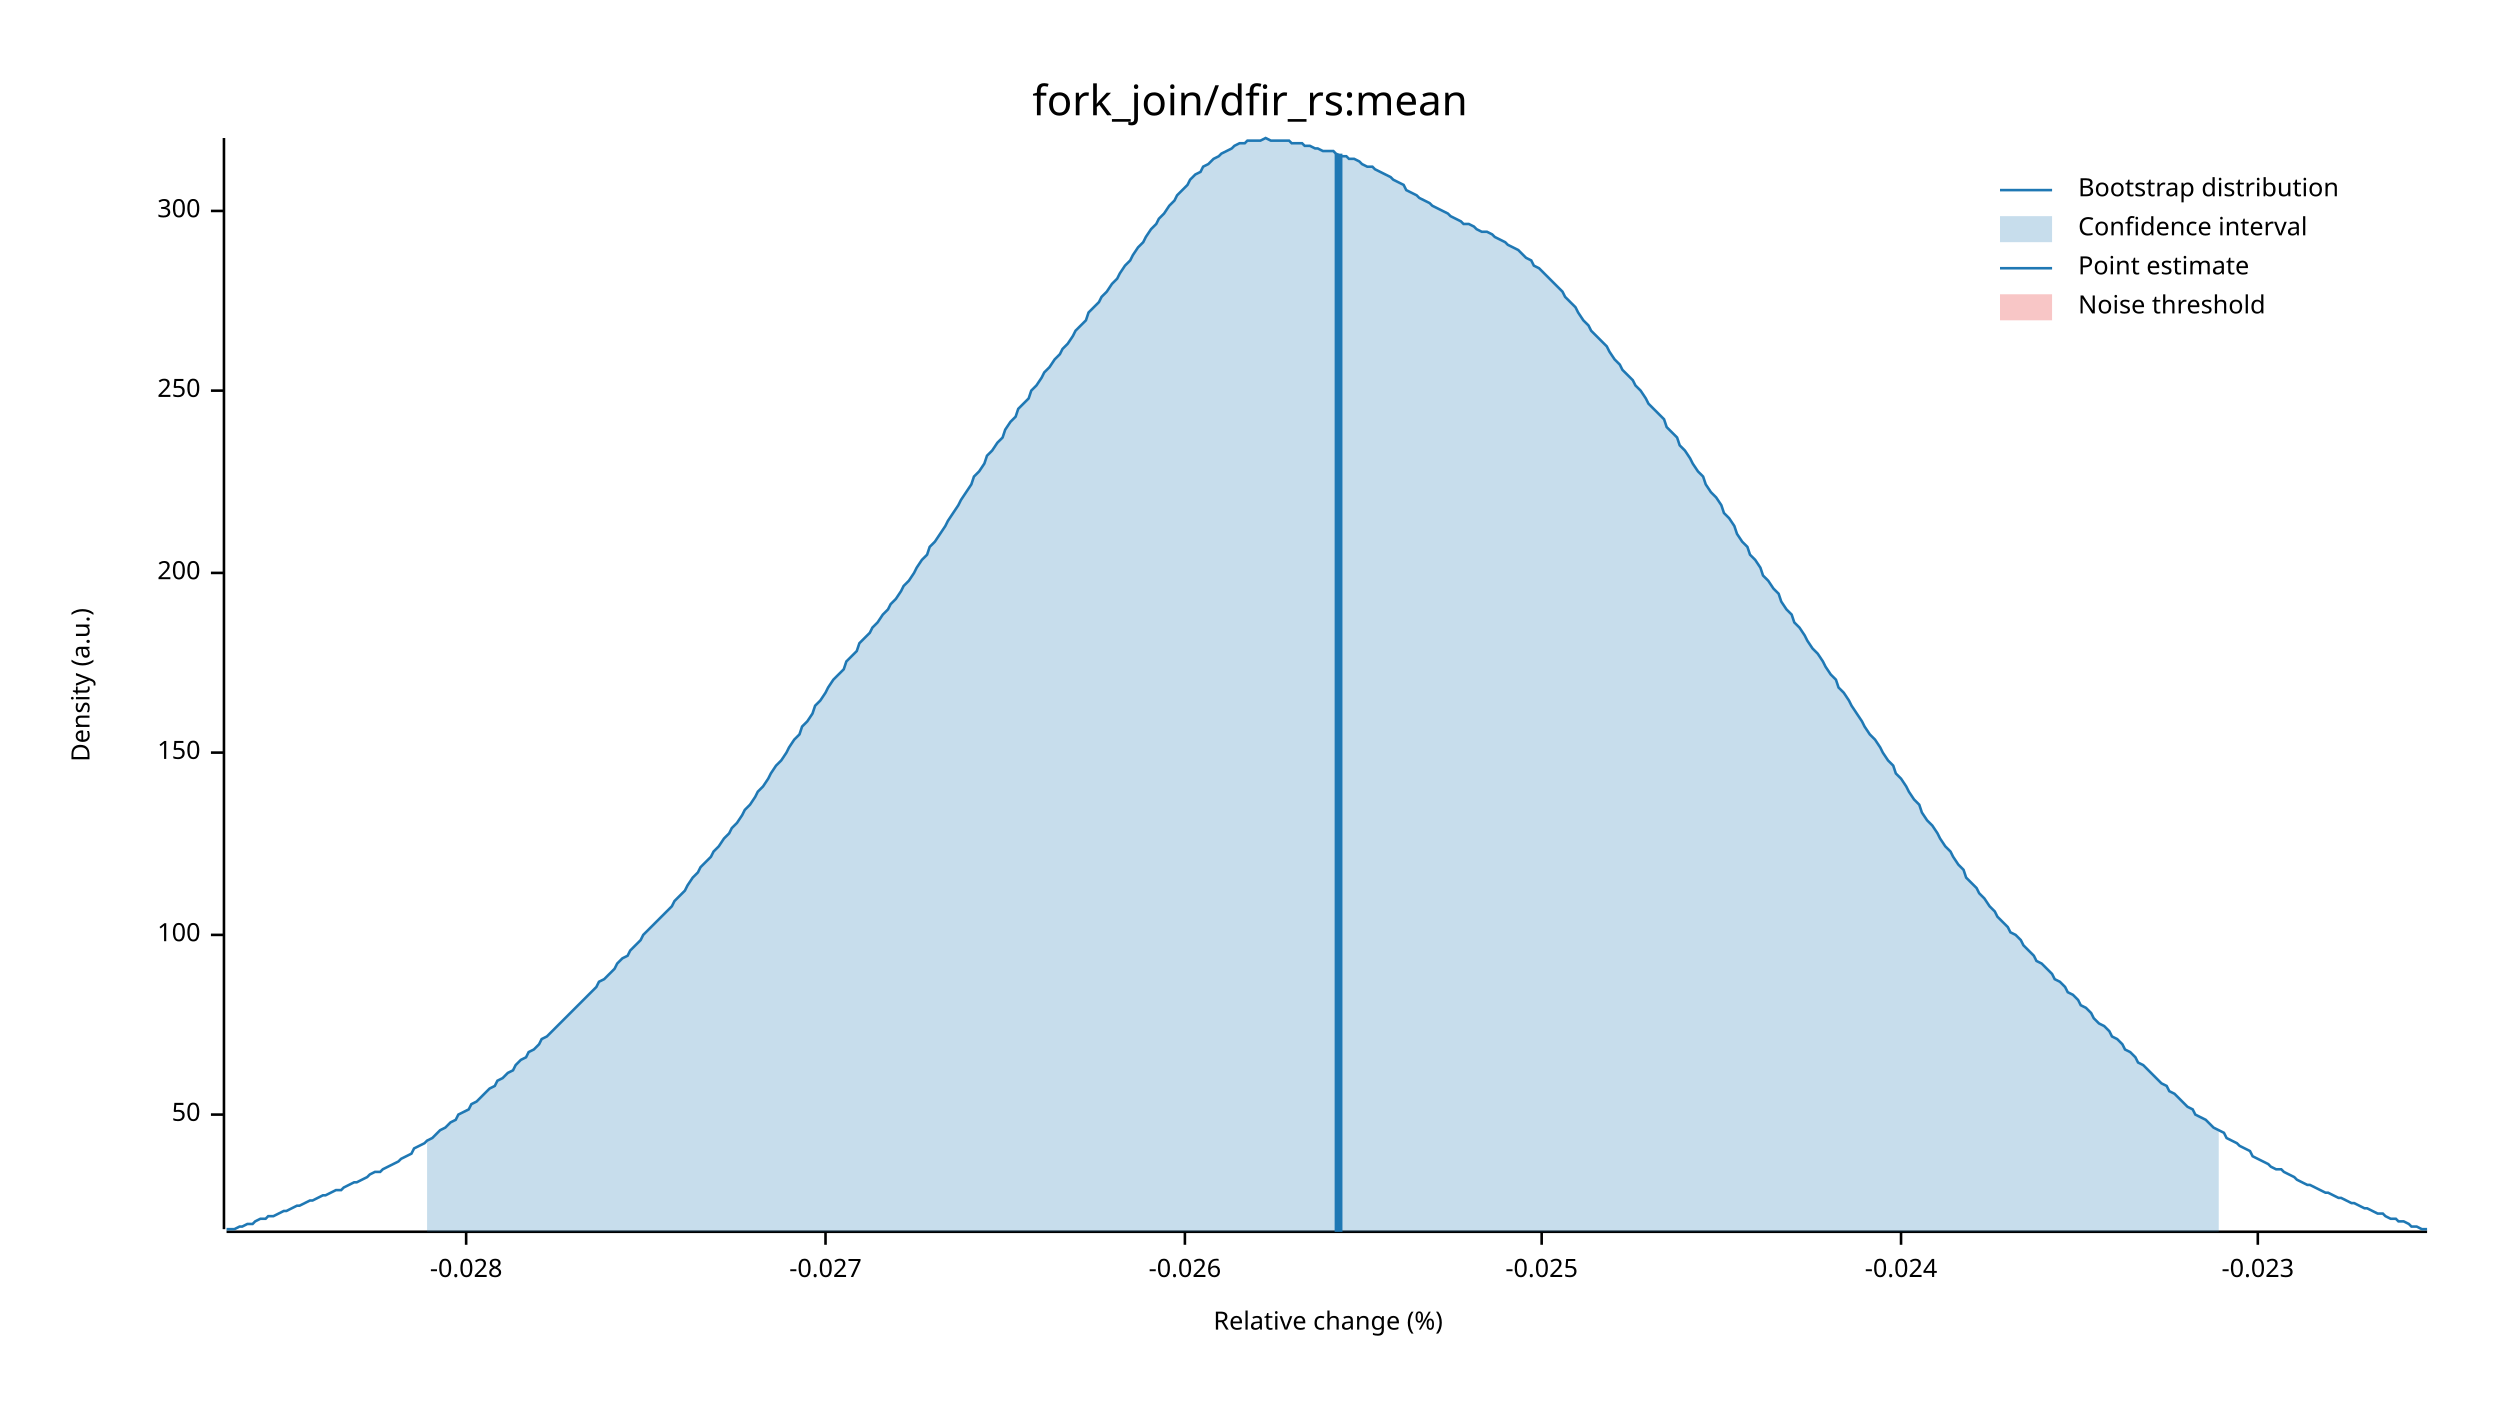
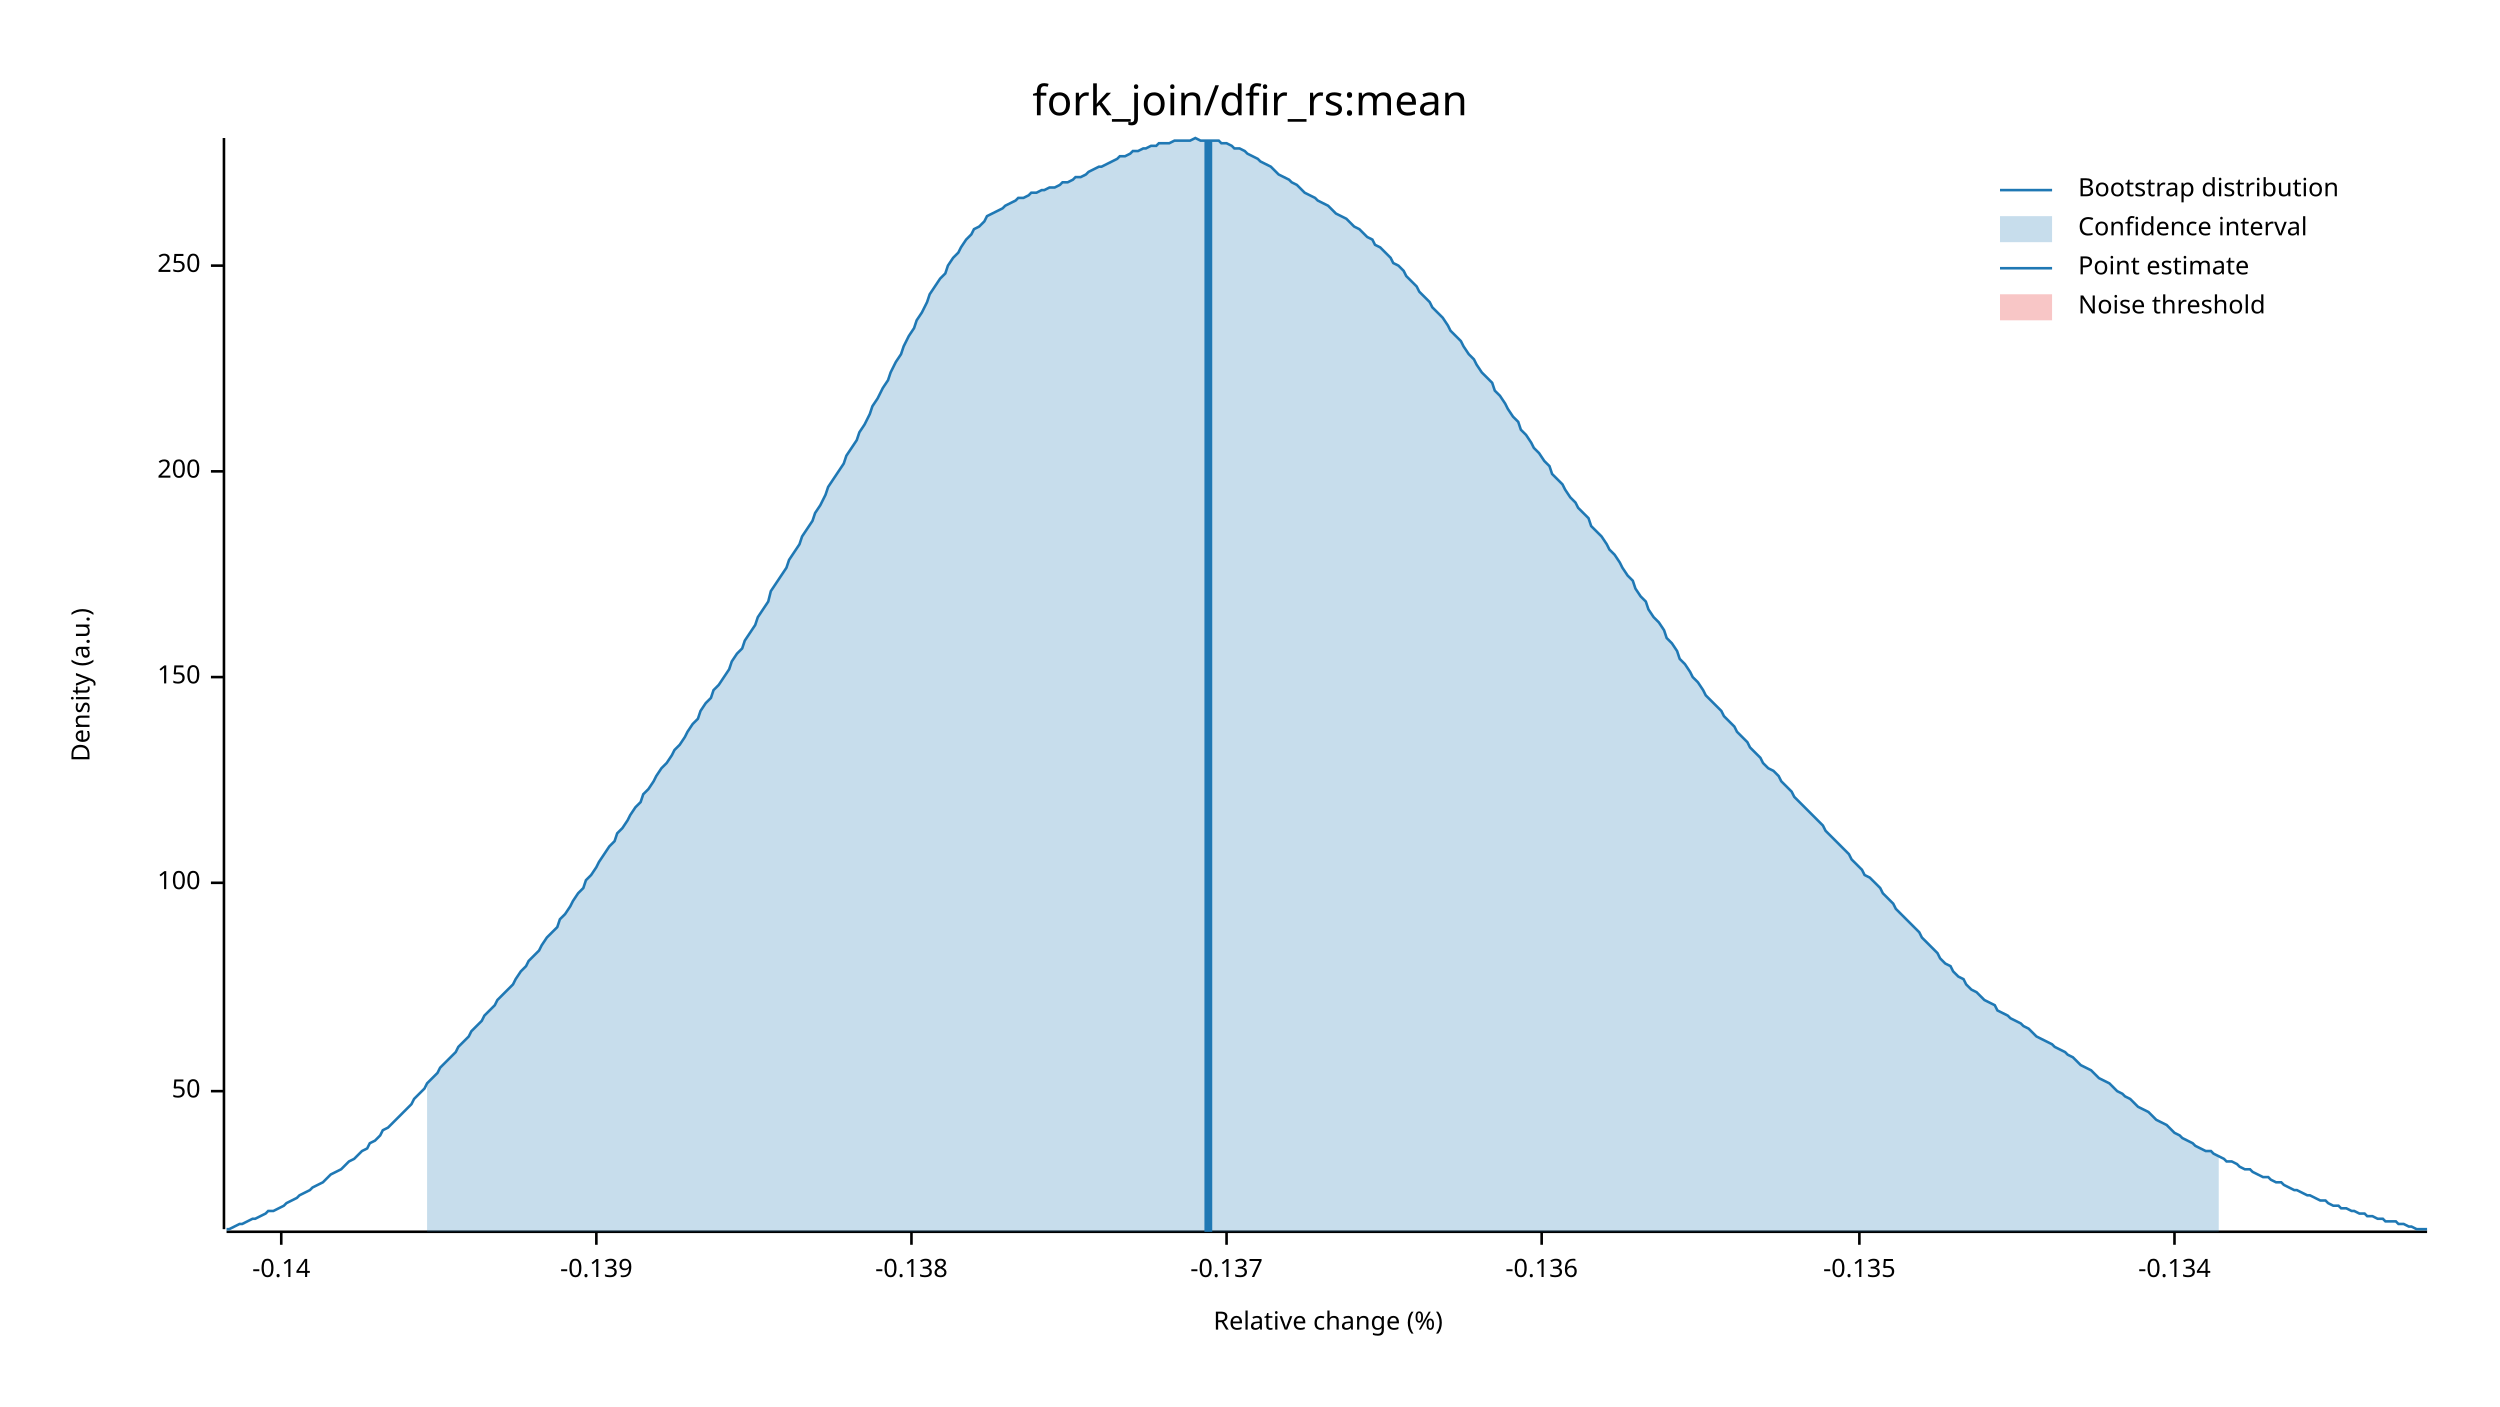
<svg xmlns="http://www.w3.org/2000/svg" width="960" height="540" viewBox="0 0 960 540">
  <text x="480" y="32" dy="0.76em" text-anchor="middle" font-family="sans-serif" font-size="16.129" opacity="1" fill="#000000">
fork_join/dfir_rs:mean
</text>
  <text x="27" y="263" dy="0.76em" text-anchor="middle" font-family="sans-serif" font-size="9.677" opacity="1" fill="#000000" transform="rotate(270, 27, 263)">
Density (a.u.)
</text>
  <text x="510" y="513" dy="-0.5ex" text-anchor="middle" font-family="sans-serif" font-size="9.677" opacity="1" fill="#000000">
Relative change (%)
</text>
  <polyline fill="none" opacity="1" stroke="#000000" stroke-width="1" points="86,53 86,472 " />
-   <text x="77" y="428" dy="0.5ex" text-anchor="end" font-family="sans-serif" font-size="9.677" opacity="1" fill="#000000">
+   <text x="77" y="419" dy="0.5ex" text-anchor="end" font-family="sans-serif" font-size="9.677" opacity="1" fill="#000000">
50
</text>
-   <polyline fill="none" opacity="1" stroke="#000000" stroke-width="1" points="81,428 86,428 " />
-   <text x="77" y="359" dy="0.5ex" text-anchor="end" font-family="sans-serif" font-size="9.677" opacity="1" fill="#000000">
+   <polyline fill="none" opacity="1" stroke="#000000" stroke-width="1" points="81,419 86,419 " />
+   <text x="77" y="339" dy="0.5ex" text-anchor="end" font-family="sans-serif" font-size="9.677" opacity="1" fill="#000000">
100
</text>
-   <polyline fill="none" opacity="1" stroke="#000000" stroke-width="1" points="81,359 86,359 " />
-   <text x="77" y="289" dy="0.5ex" text-anchor="end" font-family="sans-serif" font-size="9.677" opacity="1" fill="#000000">
+   <polyline fill="none" opacity="1" stroke="#000000" stroke-width="1" points="81,339 86,339 " />
+   <text x="77" y="260" dy="0.5ex" text-anchor="end" font-family="sans-serif" font-size="9.677" opacity="1" fill="#000000">
150
</text>
-   <polyline fill="none" opacity="1" stroke="#000000" stroke-width="1" points="81,289 86,289 " />
-   <text x="77" y="220" dy="0.5ex" text-anchor="end" font-family="sans-serif" font-size="9.677" opacity="1" fill="#000000">
+   <polyline fill="none" opacity="1" stroke="#000000" stroke-width="1" points="81,260 86,260 " />
+   <text x="77" y="181" dy="0.5ex" text-anchor="end" font-family="sans-serif" font-size="9.677" opacity="1" fill="#000000">
200
</text>
-   <polyline fill="none" opacity="1" stroke="#000000" stroke-width="1" points="81,220 86,220 " />
-   <text x="77" y="150" dy="0.5ex" text-anchor="end" font-family="sans-serif" font-size="9.677" opacity="1" fill="#000000">
+   <polyline fill="none" opacity="1" stroke="#000000" stroke-width="1" points="81,181 86,181 " />
+   <text x="77" y="102" dy="0.5ex" text-anchor="end" font-family="sans-serif" font-size="9.677" opacity="1" fill="#000000">
250
</text>
-   <polyline fill="none" opacity="1" stroke="#000000" stroke-width="1" points="81,150 86,150 " />
-   <text x="77" y="81" dy="0.5ex" text-anchor="end" font-family="sans-serif" font-size="9.677" opacity="1" fill="#000000">
- 300
+   <polyline fill="none" opacity="1" stroke="#000000" stroke-width="1" points="81,102 86,102 " />
+   <polyline fill="none" opacity="1" stroke="#000000" stroke-width="1" points="87,473 932,473 " />
+   <text x="108" y="483" dy="0.76em" text-anchor="middle" font-family="sans-serif" font-size="9.677" opacity="1" fill="#000000">
+ -0.14
</text>
-   <polyline fill="none" opacity="1" stroke="#000000" stroke-width="1" points="81,81 86,81 " />
-   <polyline fill="none" opacity="1" stroke="#000000" stroke-width="1" points="87,473 932,473 " />
-   <text x="179" y="483" dy="0.76em" text-anchor="middle" font-family="sans-serif" font-size="9.677" opacity="1" fill="#000000">
- -0.028
+   <polyline fill="none" opacity="1" stroke="#000000" stroke-width="1" points="108,473 108,478 " />
+   <text x="229" y="483" dy="0.76em" text-anchor="middle" font-family="sans-serif" font-size="9.677" opacity="1" fill="#000000">
+ -0.139
</text>
-   <polyline fill="none" opacity="1" stroke="#000000" stroke-width="1" points="179,473 179,478 " />
-   <text x="317" y="483" dy="0.76em" text-anchor="middle" font-family="sans-serif" font-size="9.677" opacity="1" fill="#000000">
- -0.027
+   <polyline fill="none" opacity="1" stroke="#000000" stroke-width="1" points="229,473 229,478 " />
+   <text x="350" y="483" dy="0.76em" text-anchor="middle" font-family="sans-serif" font-size="9.677" opacity="1" fill="#000000">
+ -0.138
</text>
-   <polyline fill="none" opacity="1" stroke="#000000" stroke-width="1" points="317,473 317,478 " />
-   <text x="455" y="483" dy="0.76em" text-anchor="middle" font-family="sans-serif" font-size="9.677" opacity="1" fill="#000000">
- -0.026
+   <polyline fill="none" opacity="1" stroke="#000000" stroke-width="1" points="350,473 350,478 " />
+   <text x="471" y="483" dy="0.76em" text-anchor="middle" font-family="sans-serif" font-size="9.677" opacity="1" fill="#000000">
+ -0.137
</text>
-   <polyline fill="none" opacity="1" stroke="#000000" stroke-width="1" points="455,473 455,478 " />
+   <polyline fill="none" opacity="1" stroke="#000000" stroke-width="1" points="471,473 471,478 " />
  <text x="592" y="483" dy="0.76em" text-anchor="middle" font-family="sans-serif" font-size="9.677" opacity="1" fill="#000000">
- -0.025
+ -0.136
</text>
  <polyline fill="none" opacity="1" stroke="#000000" stroke-width="1" points="592,473 592,478 " />
-   <text x="730" y="483" dy="0.76em" text-anchor="middle" font-family="sans-serif" font-size="9.677" opacity="1" fill="#000000">
- -0.024
+   <text x="714" y="483" dy="0.76em" text-anchor="middle" font-family="sans-serif" font-size="9.677" opacity="1" fill="#000000">
+ -0.135
</text>
-   <polyline fill="none" opacity="1" stroke="#000000" stroke-width="1" points="730,473 730,478 " />
-   <text x="867" y="483" dy="0.76em" text-anchor="middle" font-family="sans-serif" font-size="9.677" opacity="1" fill="#000000">
- -0.023
+   <polyline fill="none" opacity="1" stroke="#000000" stroke-width="1" points="714,473 714,478 " />
+   <text x="835" y="483" dy="0.76em" text-anchor="middle" font-family="sans-serif" font-size="9.677" opacity="1" fill="#000000">
+ -0.134
</text>
-   <polyline fill="none" opacity="1" stroke="#000000" stroke-width="1" points="867,473 867,478 " />
-   <polyline fill="none" opacity="1" stroke="#1F78B4" stroke-width="1" points="87,472 88,472 90,472 92,471 93,471 95,470 97,470 98,469 100,468 102,468 103,467 105,467 107,466 109,465 110,465 112,464 114,463 115,463 117,462 119,461 120,461 122,460 124,459 125,459 127,458 129,457 131,457 132,456 134,455 136,454 137,454 139,453 141,452 142,451 144,450 146,450 147,449 149,448 151,447 153,446 154,445 156,444 158,443 159,441 161,440 163,439 164,438 166,437 168,435 169,434 171,433 173,431 175,430 176,428 178,427 180,426 181,424 183,423 185,421 186,420 188,418 190,417 191,415 193,414 195,412 197,411 198,409 200,407 202,406 203,404 205,403 207,401 208,399 210,398 212,396 214,394 215,393 217,391 219,389 220,388 222,386 224,384 225,383 227,381 229,379 230,377 232,376 234,374 236,372 237,370 239,368 241,367 242,365 244,363 246,361 247,359 249,357 251,355 252,354 254,352 256,350 258,348 259,346 261,344 263,342 264,340 266,337 268,335 269,333 271,331 273,329 274,327 276,325 278,322 280,320 281,318 283,316 285,313 286,311 288,309 290,306 291,304 293,302 295,299 296,297 298,294 300,292 302,289 303,287 305,284 307,282 308,279 310,277 312,274 313,271 315,269 317,266 318,264 320,261 322,259 324,257 325,254 327,252 329,250 330,247 332,245 334,243 335,241 337,239 339,236 341,234 342,232 344,230 346,227 347,225 349,223 351,220 352,218 354,215 356,213 357,210 359,208 361,205 363,202 364,200 366,197 368,194 369,192 371,189 373,186 374,183 376,181 378,178 379,175 381,173 383,170 385,168 386,165 388,162 390,160 391,157 393,155 395,153 396,150 398,148 400,145 401,143 403,141 405,138 407,136 408,134 410,132 412,129 413,127 415,125 417,123 418,120 420,118 422,116 423,114 425,112 427,109 429,107 430,105 432,102 434,100 435,98 437,95 439,93 440,91 442,88 444,86 445,84 447,82 449,79 451,77 452,75 454,73 456,71 457,69 459,67 461,66 462,64 464,63 466,61 468,60 469,59 471,58 473,57 474,56 476,55 478,55 479,54 481,54 483,54 484,54 486,53 488,54 490,54 491,54 493,54 495,54 496,55 498,55 500,55 501,56 503,56 505,57 506,57 508,58 510,58 512,58 513,59 515,60 517,60 518,61 520,61 522,62 523,63 525,64 527,64 528,65 530,66 532,67 534,68 535,69 537,70 539,71 540,73 542,74 544,75 545,76 547,77 549,78 550,79 552,80 554,81 556,82 557,83 559,84 561,85 562,86 564,86 566,87 567,88 569,89 571,89 573,90 574,91 576,92 578,93 579,94 581,95 583,96 584,97 586,99 588,100 589,102 591,103 593,105 595,107 596,108 598,110 600,112 601,114 603,116 605,118 606,120 608,123 610,125 611,127 613,129 615,131 617,133 618,135 620,138 622,140 623,142 625,144 627,146 628,148 630,150 632,153 633,155 635,157 637,159 639,161 640,164 642,166 644,168 645,171 647,173 649,176 650,178 652,181 654,183 655,186 657,189 659,191 661,194 662,197 664,199 666,202 667,205 669,208 671,210 672,213 674,215 676,218 677,221 679,223 681,226 683,228 684,231 686,234 688,236 689,239 691,241 693,244 694,246 696,249 698,251 700,254 701,256 703,259 705,261 706,264 708,266 710,269 711,271 713,274 715,277 716,279 718,282 720,284 722,287 723,289 725,292 727,294 728,297 730,299 732,302 733,304 735,307 737,309 738,312 740,315 742,317 744,320 745,322 747,325 749,327 750,329 752,332 754,334 755,337 757,339 759,341 760,343 762,345 764,348 766,350 767,352 769,354 771,356 772,358 774,359 776,361 777,363 779,365 781,367 782,369 784,370 786,372 788,374 789,376 791,377 793,379 794,381 796,382 798,384 799,386 801,387 803,389 804,391 806,393 808,394 810,396 811,398 813,399 815,401 816,403 818,404 820,406 821,408 823,409 825,411 827,413 828,414 830,416 832,417 833,419 835,420 837,422 838,423 840,425 842,426 843,428 845,429 847,430 849,432 850,433 852,434 854,435 855,437 857,438 859,439 860,440 862,441 864,442 865,444 867,445 869,446 871,447 872,448 874,449 876,449 877,450 879,451 881,452 882,453 884,454 886,455 887,455 889,456 891,457 893,458 894,458 896,459 898,460 899,460 901,461 903,462 904,462 906,463 908,464 909,464 911,465 913,466 915,466 916,467 918,468 920,468 921,469 923,469 925,470 926,471 928,471 930,472 932,472 " />
-   <polygon opacity="0.25" fill="#1F78B4" points="164,438 166,437 168,435 169,434 171,433 173,431 175,430 176,428 178,427 180,426 181,424 183,423 185,421 186,420 188,418 190,417 191,415 193,414 195,412 197,411 198,409 200,407 202,406 203,404 205,403 207,401 208,399 210,398 212,396 214,394 215,393 217,391 219,389 220,388 222,386 224,384 225,383 227,381 229,379 230,377 232,376 234,374 236,372 237,370 239,368 241,367 242,365 244,363 246,361 247,359 249,357 251,355 252,354 254,352 256,350 258,348 259,346 261,344 263,342 264,340 266,337 268,335 269,333 271,331 273,329 274,327 276,325 278,322 280,320 281,318 283,316 285,313 286,311 288,309 290,306 291,304 293,302 295,299 296,297 298,294 300,292 302,289 303,287 305,284 307,282 308,279 310,277 312,274 313,271 315,269 317,266 318,264 320,261 322,259 324,257 325,254 327,252 329,250 330,247 332,245 334,243 335,241 337,239 339,236 341,234 342,232 344,230 346,227 347,225 349,223 351,220 352,218 354,215 356,213 357,210 359,208 361,205 363,202 364,200 366,197 368,194 369,192 371,189 373,186 374,183 376,181 378,178 379,175 381,173 383,170 385,168 386,165 388,162 390,160 391,157 393,155 395,153 396,150 398,148 400,145 401,143 403,141 405,138 407,136 408,134 410,132 412,129 413,127 415,125 417,123 418,120 420,118 422,116 423,114 425,112 427,109 429,107 430,105 432,102 434,100 435,98 437,95 439,93 440,91 442,88 444,86 445,84 447,82 449,79 451,77 452,75 454,73 456,71 457,69 459,67 461,66 462,64 464,63 466,61 468,60 469,59 471,58 473,57 474,56 476,55 478,55 479,54 481,54 483,54 484,54 486,53 488,54 490,54 491,54 493,54 495,54 496,55 498,55 500,55 501,56 503,56 505,57 506,57 508,58 510,58 512,58 513,59 515,60 517,60 518,61 520,61 522,62 523,63 525,64 527,64 528,65 530,66 532,67 534,68 535,69 537,70 539,71 540,73 542,74 544,75 545,76 547,77 549,78 550,79 552,80 554,81 556,82 557,83 559,84 561,85 562,86 564,86 566,87 567,88 569,89 571,89 573,90 574,91 576,92 578,93 579,94 581,95 583,96 584,97 586,99 588,100 589,102 591,103 593,105 595,107 596,108 598,110 600,112 601,114 603,116 605,118 606,120 608,123 610,125 611,127 613,129 615,131 617,133 618,135 620,138 622,140 623,142 625,144 627,146 628,148 630,150 632,153 633,155 635,157 637,159 639,161 640,164 642,166 644,168 645,171 647,173 649,176 650,178 652,181 654,183 655,186 657,189 659,191 661,194 662,197 664,199 666,202 667,205 669,208 671,210 672,213 674,215 676,218 677,221 679,223 681,226 683,228 684,231 686,234 688,236 689,239 691,241 693,244 694,246 696,249 698,251 700,254 701,256 703,259 705,261 706,264 708,266 710,269 711,271 713,274 715,277 716,279 718,282 720,284 722,287 723,289 725,292 727,294 728,297 730,299 732,302 733,304 735,307 737,309 738,312 740,315 742,317 744,320 745,322 747,325 749,327 750,329 752,332 754,334 755,337 757,339 759,341 760,343 762,345 764,348 766,350 767,352 769,354 771,356 772,358 774,359 776,361 777,363 779,365 781,367 782,369 784,370 786,372 788,374 789,376 791,377 793,379 794,381 796,382 798,384 799,386 801,387 803,389 804,391 806,393 808,394 810,396 811,398 813,399 815,401 816,403 818,404 820,406 821,408 823,409 825,411 827,413 828,414 830,416 832,417 833,419 835,420 837,422 838,423 840,425 842,426 843,428 845,429 847,430 849,432 850,433 852,434 852,473 164,473 " />
-   <polyline fill="none" opacity="1" stroke="#1F78B4" stroke-width="3" points="514,473 514,59 " />
+   <polyline fill="none" opacity="1" stroke="#000000" stroke-width="1" points="835,473 835,478 " />
+   <polyline fill="none" opacity="1" stroke="#1F78B4" stroke-width="1" points="87,472 88,472 90,471 92,470 93,470 95,469 97,468 98,468 100,467 102,466 103,465 105,465 107,464 109,463 110,462 112,461 114,460 115,459 117,458 119,457 120,456 122,455 124,454 125,453 127,451 129,450 131,449 132,448 134,446 136,445 137,444 139,442 141,441 142,439 144,438 146,436 147,434 149,433 151,431 153,429 154,428 156,426 158,424 159,422 161,420 163,418 164,416 166,414 168,412 169,410 171,408 173,406 175,404 176,402 178,400 180,398 181,396 183,394 185,392 186,390 188,388 190,386 191,384 193,382 195,380 197,378 198,376 200,373 202,371 203,369 205,367 207,365 208,363 210,360 212,358 214,356 215,353 217,351 219,348 220,346 222,343 224,341 225,338 227,336 229,333 230,331 232,328 234,325 236,323 237,320 239,318 241,315 242,313 244,310 246,308 247,305 249,303 251,300 252,298 254,295 256,293 258,290 259,288 261,286 263,283 264,281 266,278 268,276 269,273 271,270 273,268 274,265 276,263 278,260 280,257 281,254 283,251 285,249 286,246 288,243 290,240 291,237 293,234 295,231 296,227 298,224 300,221 302,218 303,215 305,212 307,209 308,206 310,203 312,200 313,197 315,194 317,190 318,187 320,184 322,181 324,178 325,175 327,172 329,169 330,166 332,163 334,159 335,156 337,153 339,149 341,146 342,143 344,139 346,136 347,133 349,129 351,126 352,123 354,120 356,116 357,113 359,110 361,107 363,105 364,102 366,99 368,97 369,95 371,92 373,90 374,88 376,87 378,85 379,83 381,82 383,81 385,80 386,79 388,78 390,77 391,76 393,76 395,75 396,74 398,74 400,73 401,73 403,72 405,72 407,71 408,70 410,70 412,69 413,68 415,68 417,67 418,66 420,65 422,64 423,64 425,63 427,62 429,61 430,60 432,60 434,59 435,58 437,58 439,57 440,57 442,56 444,56 445,55 447,55 449,55 451,54 452,54 454,54 456,54 457,54 459,53 461,54 462,54 464,54 466,54 468,54 469,55 471,55 473,56 474,57 476,57 478,58 479,59 481,60 483,61 484,62 486,63 488,64 490,66 491,67 493,68 495,69 496,70 498,71 500,73 501,74 503,75 505,76 506,77 508,78 510,79 512,81 513,82 515,83 517,84 518,85 520,87 522,88 523,89 525,91 527,92 528,94 530,95 532,97 534,99 535,101 537,102 539,104 540,106 542,108 544,110 545,112 547,114 549,116 550,118 552,120 554,122 556,125 557,127 559,129 561,131 562,133 564,136 566,138 567,140 569,143 571,145 573,147 574,150 576,152 578,155 579,157 581,160 583,162 584,165 586,167 588,170 589,172 591,174 593,177 595,179 596,182 598,184 600,186 601,188 603,191 605,193 606,195 608,197 610,199 611,202 613,204 615,206 617,209 618,211 620,213 622,216 623,218 625,221 627,223 628,226 630,229 632,231 633,234 635,237 637,239 639,242 640,245 642,247 644,250 645,253 647,255 649,258 650,260 652,262 654,265 655,267 657,269 659,271 661,273 662,275 664,277 666,279 667,281 669,283 671,285 672,287 674,289 676,291 677,293 679,295 681,296 683,298 684,300 686,302 688,304 689,306 691,308 693,310 694,311 696,313 698,315 700,317 701,319 703,321 705,323 706,324 708,326 710,328 711,330 713,332 715,334 716,336 718,337 720,339 722,341 723,343 725,345 727,347 728,349 730,351 732,353 733,354 735,356 737,358 738,360 740,362 742,364 744,366 745,368 747,370 749,371 750,373 752,375 754,376 755,378 757,380 759,381 760,382 762,384 764,385 766,386 767,388 769,389 771,390 772,391 774,392 776,393 777,394 779,395 781,397 782,398 784,399 786,400 788,401 789,402 791,403 793,404 794,405 796,406 798,408 799,409 801,410 803,411 804,412 806,414 808,415 810,416 811,417 813,419 815,420 816,421 818,422 820,424 821,425 823,426 825,427 827,429 828,430 830,431 832,432 833,433 835,435 837,436 838,437 840,438 842,439 843,440 845,441 847,442 849,442 850,443 852,444 854,445 855,446 857,446 859,447 860,448 862,449 864,449 865,450 867,451 869,452 871,452 872,453 874,454 876,454 877,455 879,456 881,457 882,457 884,458 886,459 887,459 889,460 891,461 893,461 894,462 896,463 898,463 899,464 901,464 903,465 904,465 906,466 908,466 909,467 911,467 913,468 915,468 916,469 918,469 920,469 921,470 923,470 925,471 926,471 928,472 930,472 932,472 " />
+   <polygon opacity="0.25" fill="#1F78B4" points="164,416 166,414 168,412 169,410 171,408 173,406 175,404 176,402 178,400 180,398 181,396 183,394 185,392 186,390 188,388 190,386 191,384 193,382 195,380 197,378 198,376 200,373 202,371 203,369 205,367 207,365 208,363 210,360 212,358 214,356 215,353 217,351 219,348 220,346 222,343 224,341 225,338 227,336 229,333 230,331 232,328 234,325 236,323 237,320 239,318 241,315 242,313 244,310 246,308 247,305 249,303 251,300 252,298 254,295 256,293 258,290 259,288 261,286 263,283 264,281 266,278 268,276 269,273 271,270 273,268 274,265 276,263 278,260 280,257 281,254 283,251 285,249 286,246 288,243 290,240 291,237 293,234 295,231 296,227 298,224 300,221 302,218 303,215 305,212 307,209 308,206 310,203 312,200 313,197 315,194 317,190 318,187 320,184 322,181 324,178 325,175 327,172 329,169 330,166 332,163 334,159 335,156 337,153 339,149 341,146 342,143 344,139 346,136 347,133 349,129 351,126 352,123 354,120 356,116 357,113 359,110 361,107 363,105 364,102 366,99 368,97 369,95 371,92 373,90 374,88 376,87 378,85 379,83 381,82 383,81 385,80 386,79 388,78 390,77 391,76 393,76 395,75 396,74 398,74 400,73 401,73 403,72 405,72 407,71 408,70 410,70 412,69 413,68 415,68 417,67 418,66 420,65 422,64 423,64 425,63 427,62 429,61 430,60 432,60 434,59 435,58 437,58 439,57 440,57 442,56 444,56 445,55 447,55 449,55 451,54 452,54 454,54 456,54 457,54 459,53 461,54 462,54 464,54 466,54 468,54 469,55 471,55 473,56 474,57 476,57 478,58 479,59 481,60 483,61 484,62 486,63 488,64 490,66 491,67 493,68 495,69 496,70 498,71 500,73 501,74 503,75 505,76 506,77 508,78 510,79 512,81 513,82 515,83 517,84 518,85 520,87 522,88 523,89 525,91 527,92 528,94 530,95 532,97 534,99 535,101 537,102 539,104 540,106 542,108 544,110 545,112 547,114 549,116 550,118 552,120 554,122 556,125 557,127 559,129 561,131 562,133 564,136 566,138 567,140 569,143 571,145 573,147 574,150 576,152 578,155 579,157 581,160 583,162 584,165 586,167 588,170 589,172 591,174 593,177 595,179 596,182 598,184 600,186 601,188 603,191 605,193 606,195 608,197 610,199 611,202 613,204 615,206 617,209 618,211 620,213 622,216 623,218 625,221 627,223 628,226 630,229 632,231 633,234 635,237 637,239 639,242 640,245 642,247 644,250 645,253 647,255 649,258 650,260 652,262 654,265 655,267 657,269 659,271 661,273 662,275 664,277 666,279 667,281 669,283 671,285 672,287 674,289 676,291 677,293 679,295 681,296 683,298 684,300 686,302 688,304 689,306 691,308 693,310 694,311 696,313 698,315 700,317 701,319 703,321 705,323 706,324 708,326 710,328 711,330 713,332 715,334 716,336 718,337 720,339 722,341 723,343 725,345 727,347 728,349 730,351 732,353 733,354 735,356 737,358 738,360 740,362 742,364 744,366 745,368 747,370 749,371 750,373 752,375 754,376 755,378 757,380 759,381 760,382 762,384 764,385 766,386 767,388 769,389 771,390 772,391 774,392 776,393 777,394 779,395 781,397 782,398 784,399 786,400 788,401 789,402 791,403 793,404 794,405 796,406 798,408 799,409 801,410 803,411 804,412 806,414 808,415 810,416 811,417 813,419 815,420 816,421 818,422 820,424 821,425 823,426 825,427 827,429 828,430 830,431 832,432 833,433 835,435 837,436 838,437 840,438 842,439 843,440 845,441 847,442 849,442 850,443 852,444 852,473 164,473 " />
+   <polyline fill="none" opacity="1" stroke="#1F78B4" stroke-width="3" points="464,473 464,54 " />
  <rect x="509" y="53" width="0" height="419" opacity="0.1" fill="#E31A1C" stroke="none" />
  <text x="798" y="68" dy="0.76em" text-anchor="start" font-family="sans-serif" font-size="9.677" opacity="1" fill="#000000">
Bootstrap distribution
</text>
  <text x="798" y="83" dy="0.76em" text-anchor="start" font-family="sans-serif" font-size="9.677" opacity="1" fill="#000000">
Confidence interval
</text>
  <text x="798" y="98" dy="0.76em" text-anchor="start" font-family="sans-serif" font-size="9.677" opacity="1" fill="#000000">
Point estimate
</text>
  <text x="798" y="113" dy="0.76em" text-anchor="start" font-family="sans-serif" font-size="9.677" opacity="1" fill="#000000">
Noise threshold
</text>
  <polyline fill="none" opacity="1" stroke="#1F78B4" stroke-width="1" points="768,73 788,73 " />
  <rect x="768" y="83" width="20" height="10" opacity="0.25" fill="#1F78B4" stroke="none" />
  <polyline fill="none" opacity="1" stroke="#1F78B4" stroke-width="1" points="768,103 788,103 " />
  <rect x="768" y="113" width="20" height="10" opacity="0.25" fill="#E31A1C" stroke="none" />
</svg>
